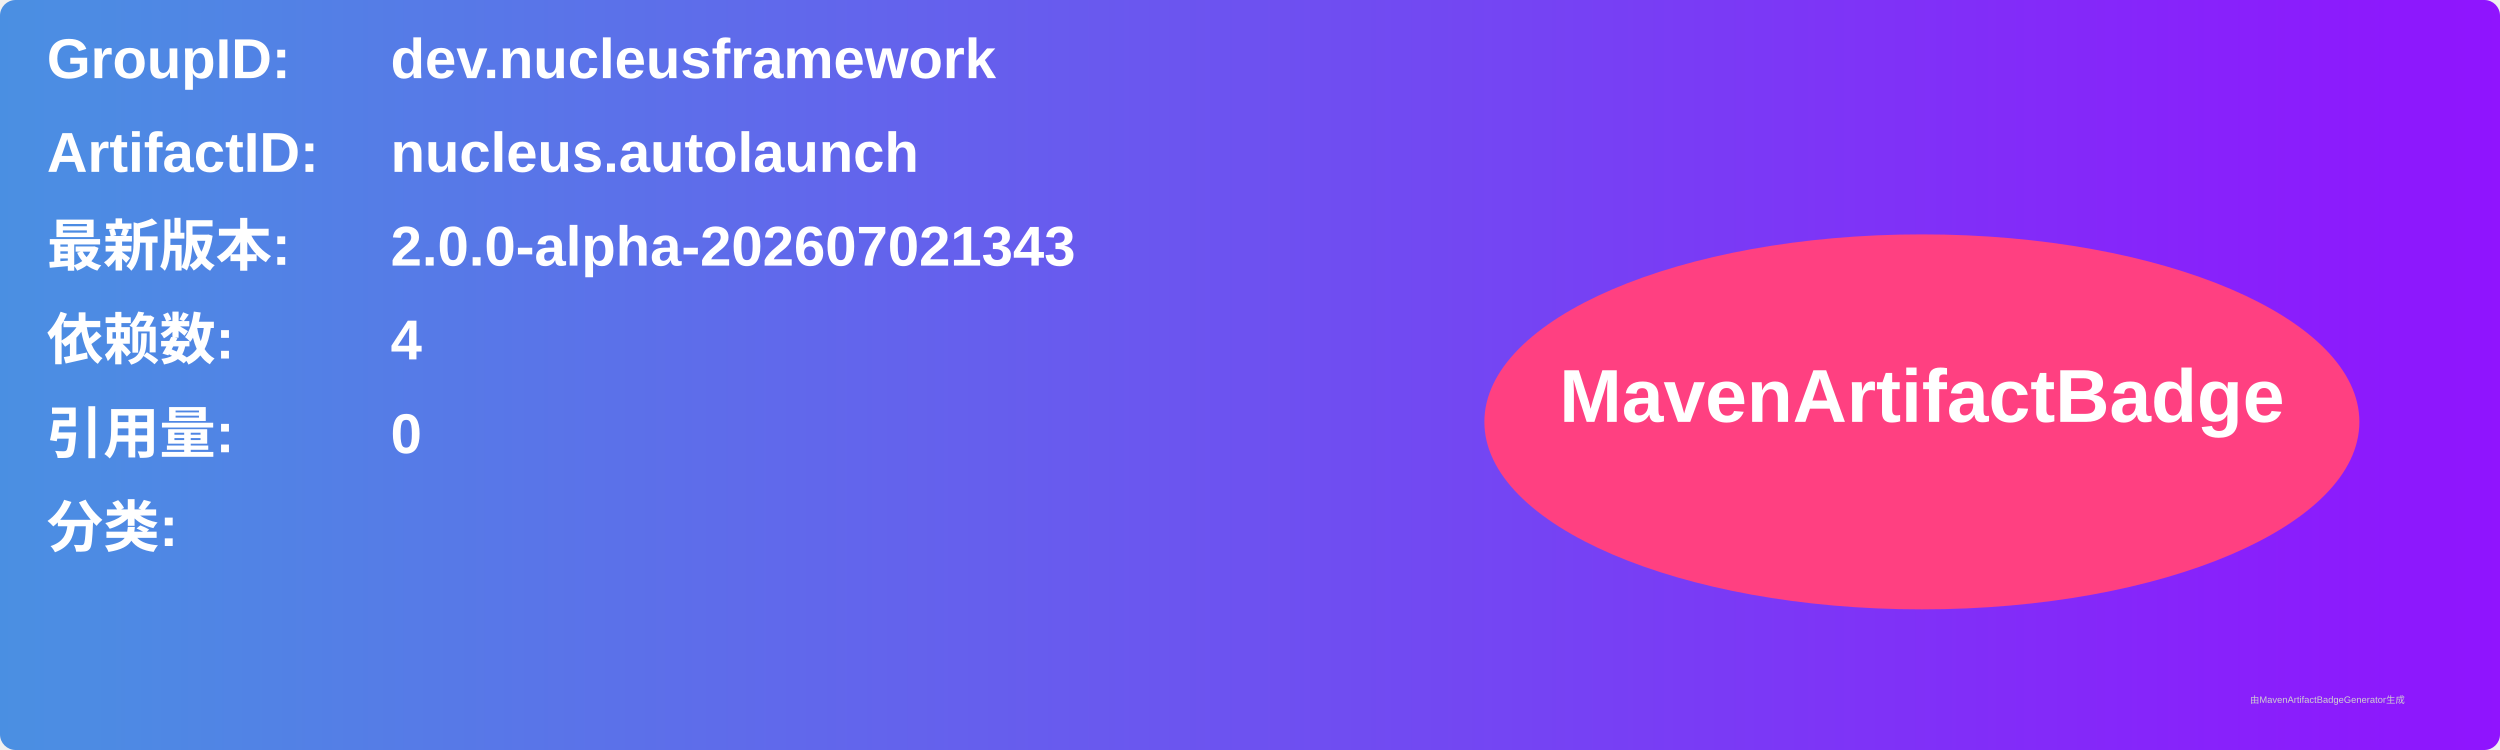
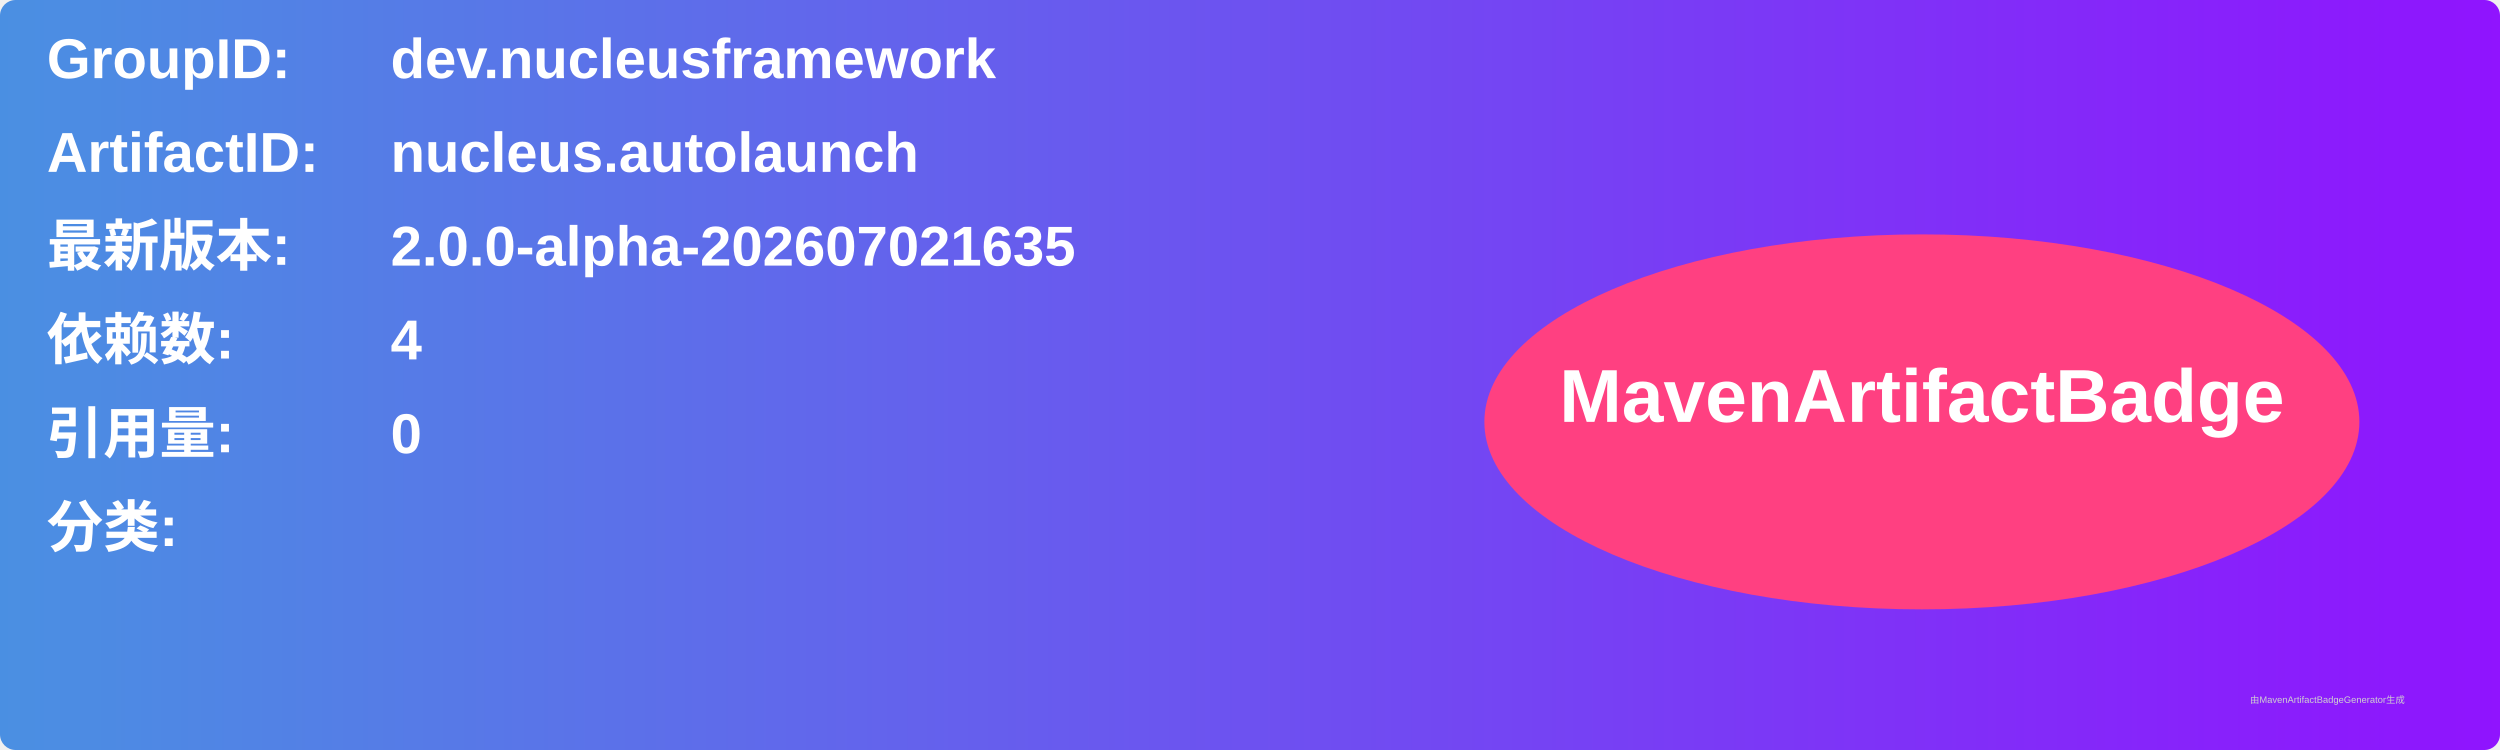
<svg xmlns="http://www.w3.org/2000/svg" width="800" height="240" viewBox="0 0 800 240">
  <linearGradient id="grad" x1="0%" y1="0%" x2="100%" y2="0%">
    <stop offset="0%" stop-color="#4a90e2" />
    <stop offset="100%" stop-color="#9013fe" />
  </linearGradient>
  <rect width="100%" height="100%" rx="5" ry="5" fill="url(#grad)" />
  <g transform="translate(15, 15)">
    <text x="0" y="10" font-family="Arial" font-size="18" fill="white" font-weight="bold" width="260">GroupID:</text>
    <text x="110" y="10" font-family="Arial" font-size="18" fill="white" font-weight="bold" width="460">dev.nucleusframework</text>
    <text x="0" y="40" font-family="Arial" font-size="18" fill="white" font-weight="bold" width="260">ArtifactID:</text>
    <text x="110" y="40" font-family="Arial" font-size="18" fill="white" font-weight="bold" width="460">nucleus.autolaunch</text>
    <text x="0" y="70" font-family="Arial" font-size="18" fill="white" font-weight="bold">最新版本:</text>
    <text x="110" y="70" font-family="Arial" font-size="18" fill="white" font-weight="bold">
-       <tspan font-weight="bold">2.0.0-alpha-202607021343</tspan>
+       <tspan font-weight="bold">2.0.0-alpha-202607021635</tspan>
    </text>
    <text x="0" y="100" font-family="Arial" font-size="18" fill="white" font-weight="bold">依赖数: </text>
    <text x="110" y="100" font-family="Arial" font-size="18" fill="white">
      <tspan font-weight="bold">4</tspan>
    </text>
    <text x="0" y="130" font-family="Arial" font-size="18" fill="white" font-weight="bold">引用量: </text>
    <text x="110" y="130" font-family="Arial" font-size="18" fill="white">
      <tspan font-weight="bold">0</tspan>
    </text>
    <text x="0" y="160" font-family="Arial" font-size="18" fill="white" font-weight="bold">分类:</text>
    <text x="10" y="190" font-family="Arial" font-size="10" fill="white">
      <tspan font-weight="bold" />
    </text>
    <ellipse cx="600" cy="120" rx="140" ry="60" fill="#ff4081" />
    <text x="600" y="120" text-anchor="middle" font-family="Arial" font-size="24" fill="white" font-weight="bold">MavenArtifactBadge</text>
  </g>
  <text x="720" y="225" font-family="Arial" font-size="3" fill="#d0d0d0">由MavenArtifactBadgeGenerator生成</text>
</svg>
